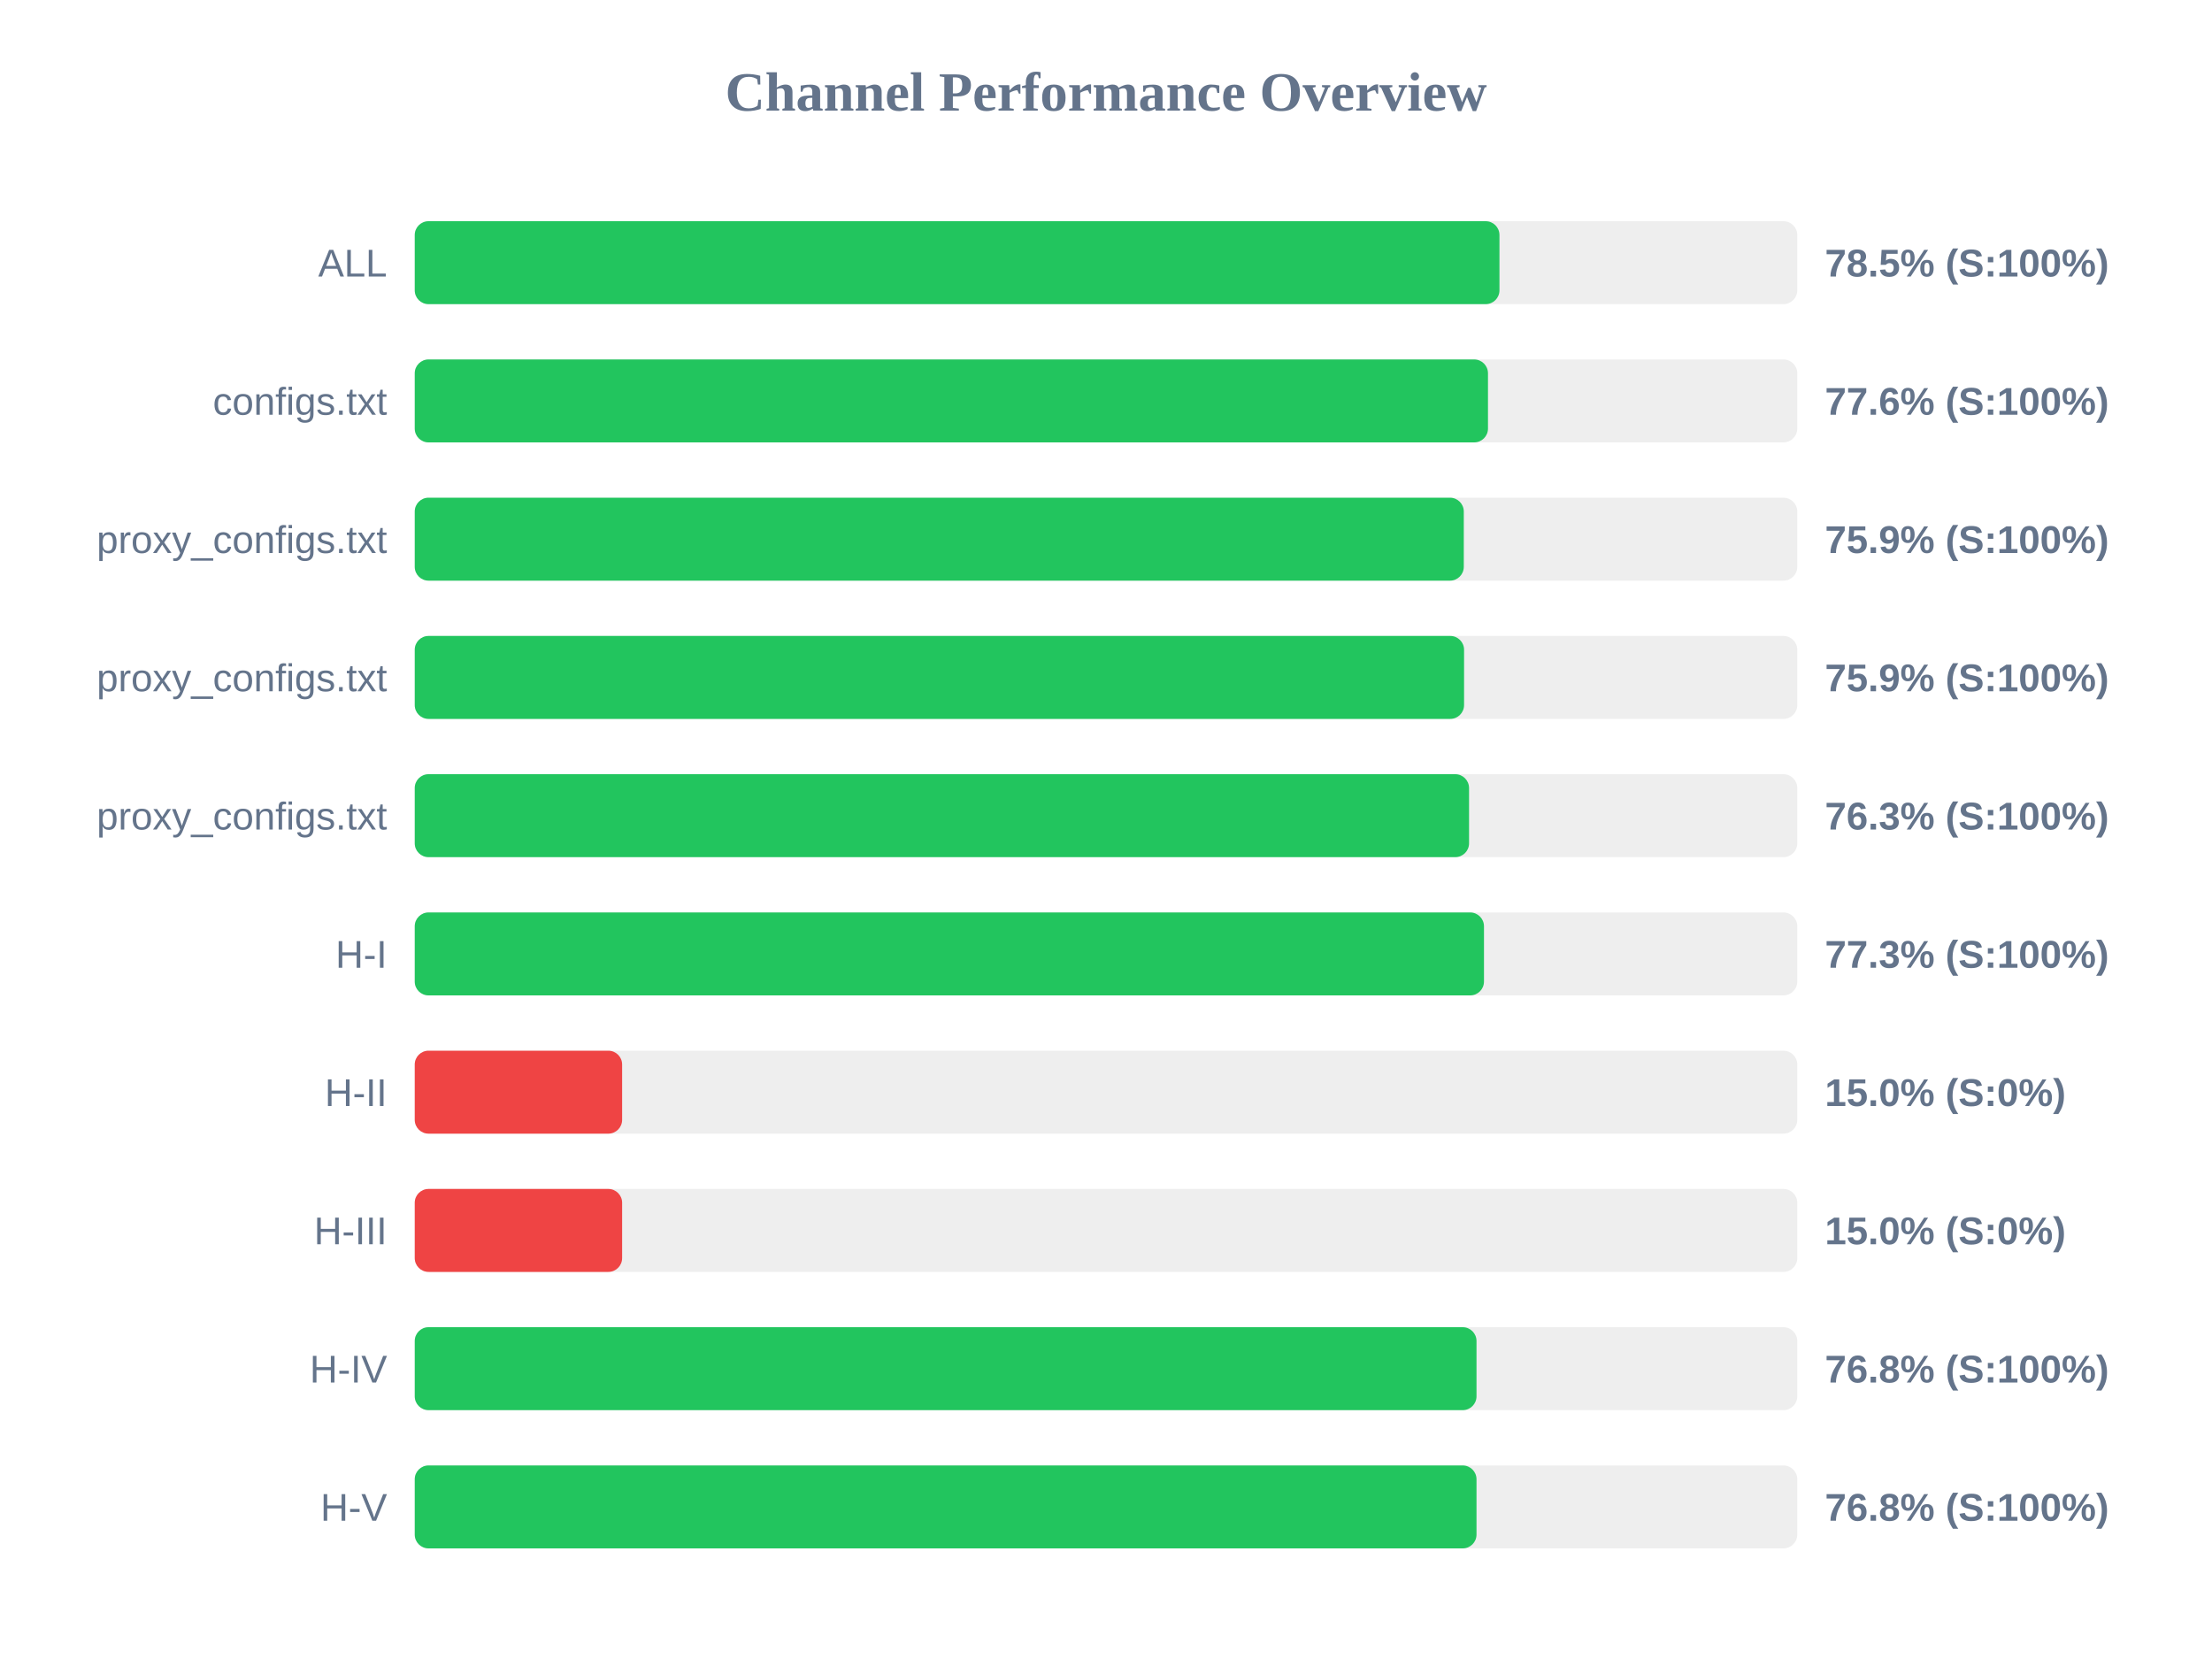
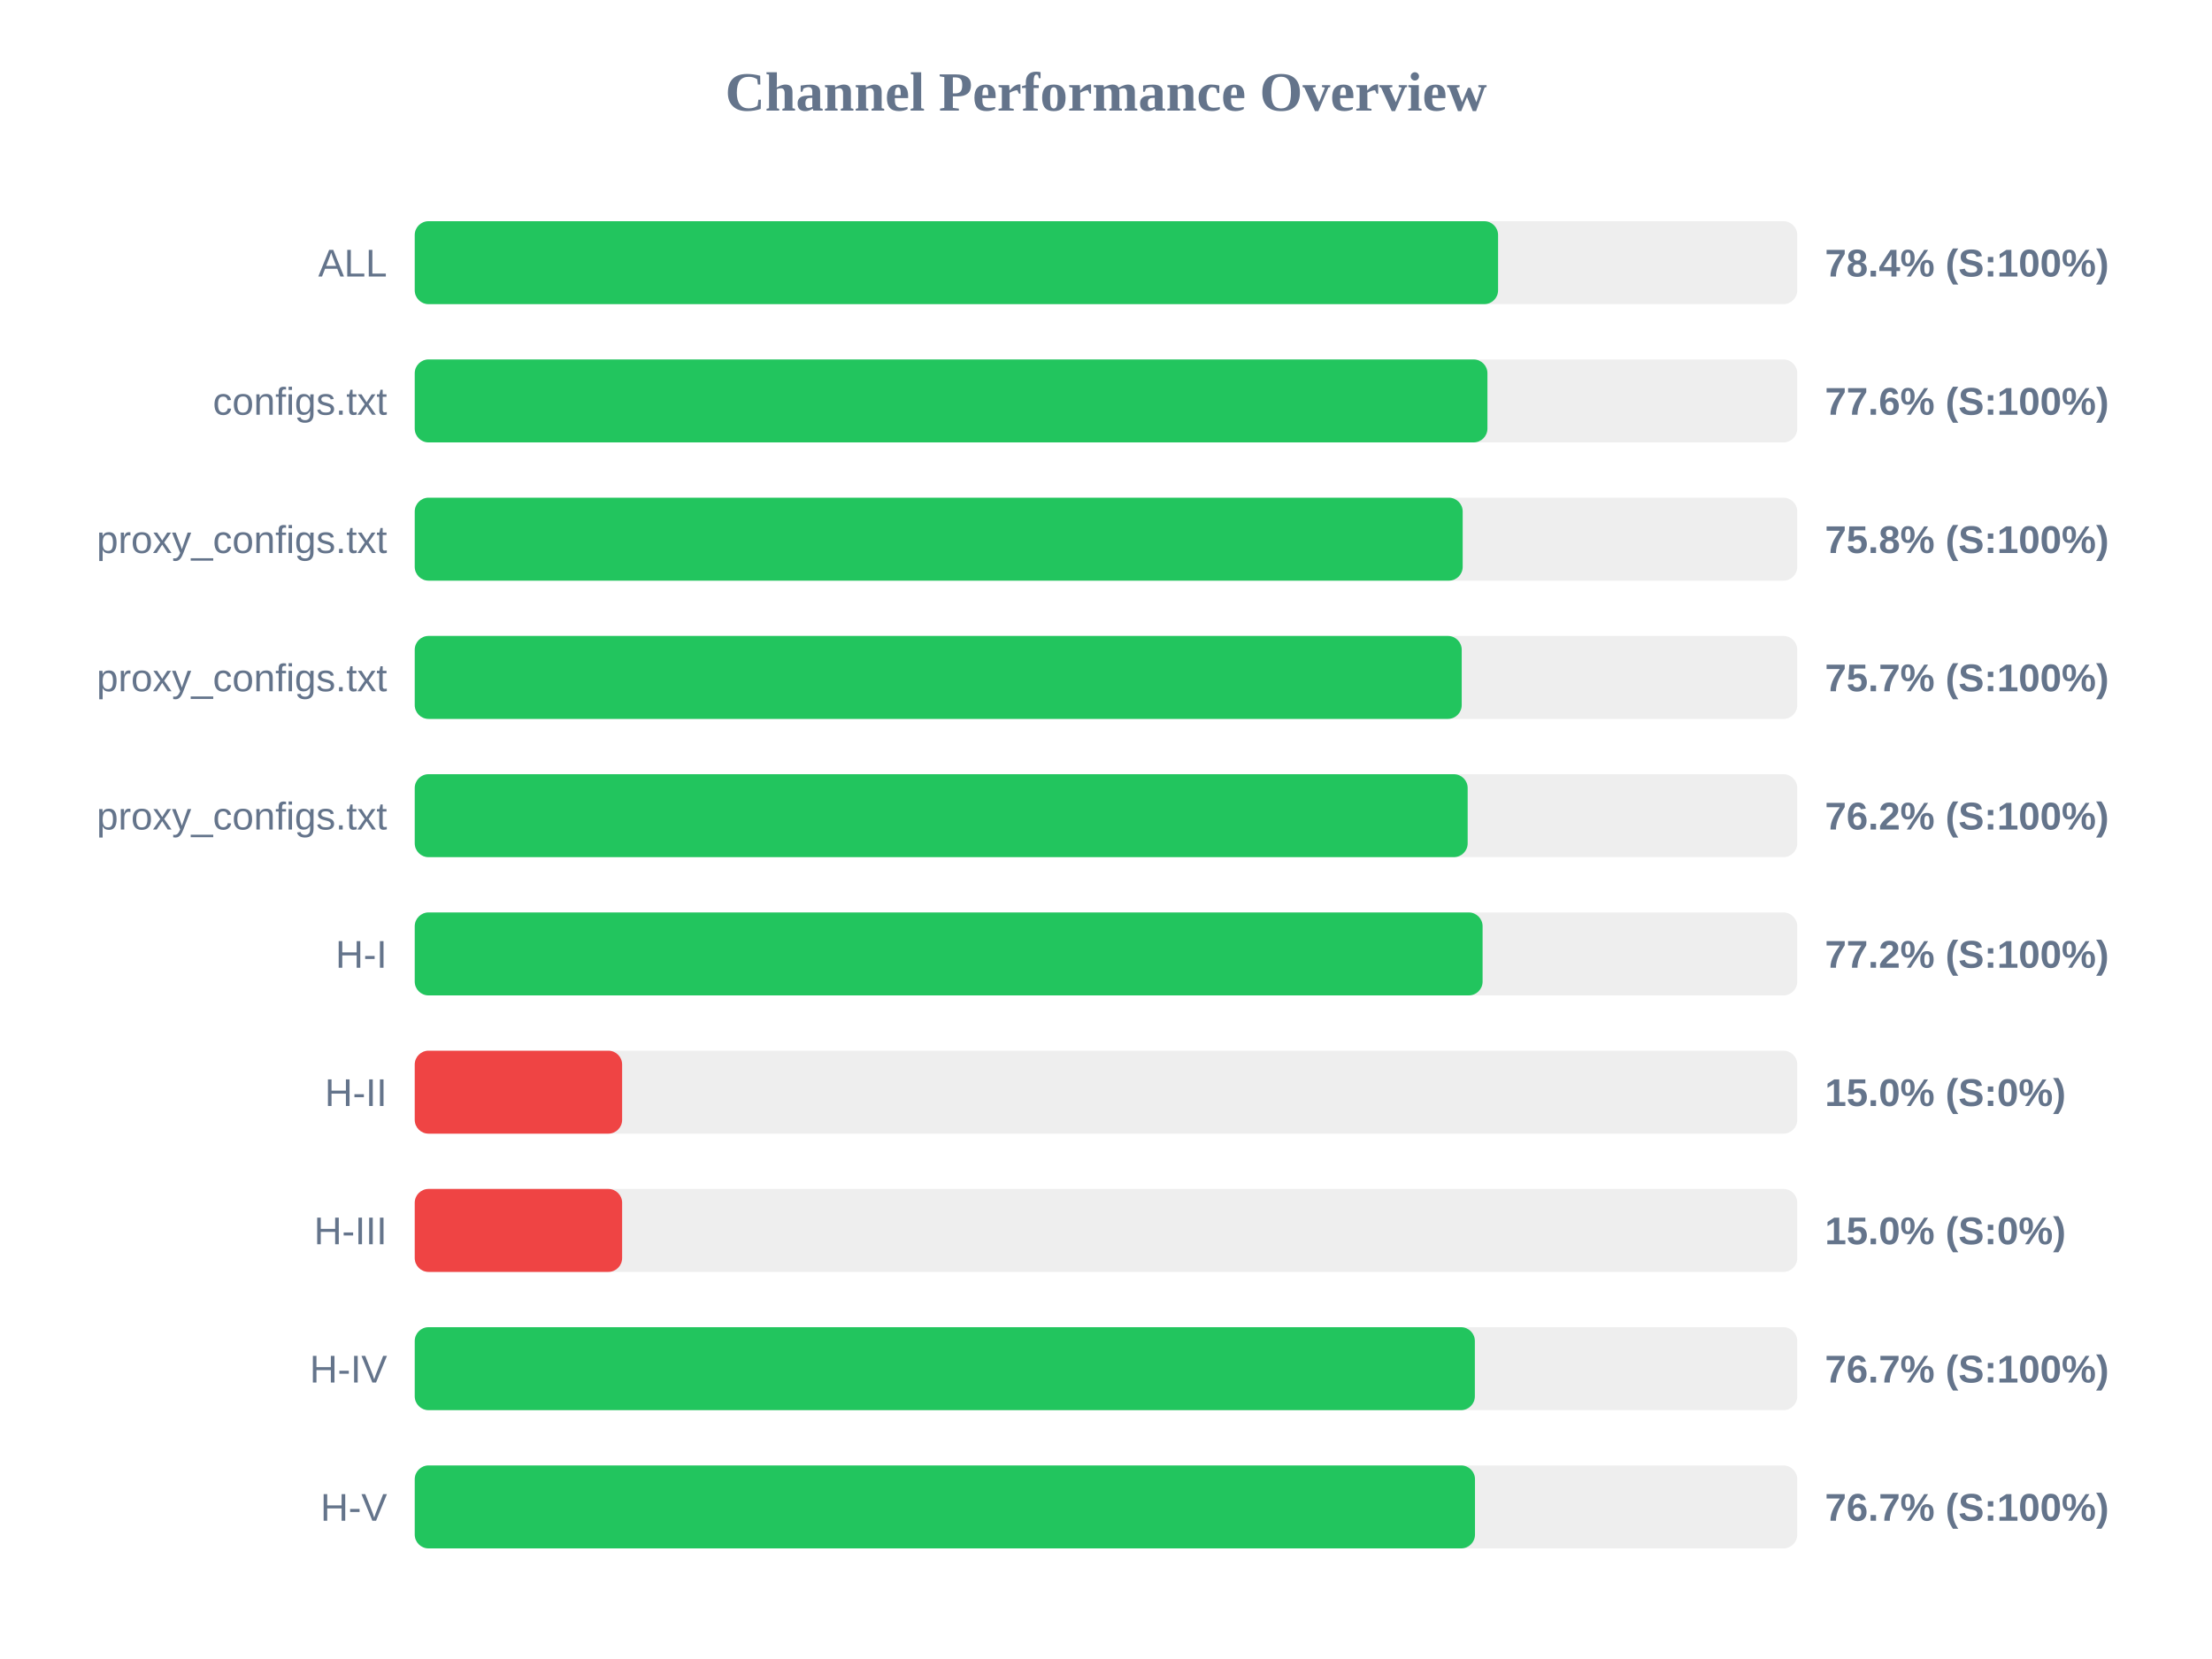
<svg xmlns="http://www.w3.org/2000/svg" width="800" height="600" version="1.1">
  <style>
        .row { font: 14px Arial; fill: #64748b; }
        .score { font: bold 14px Arial; fill: #64748b; }
    </style>
  <text x="400" y="40" text-anchor="middle" font-size="20px" font-weight="bold" fill="#64748b">Channel Performance Overview</text>
  <rect x="150" y="80" width="500" height="30" fill="#eee" rx="5" />
-   <rect x="150" y="80" width="392.3" height="30" fill="#22c55e" rx="5" />
+   <rect x="150" y="80" width="391.8" height="30" fill="#22c55e" rx="5" />
  <text x="140" y="100" text-anchor="end" class="row">ALL</text>
-   <text x="660" y="100" text-anchor="start" class="score">78.5% (S:100%)</text>
+   <text x="660" y="100" text-anchor="start" class="score">78.4% (S:100%)</text>
  <rect x="150" y="130" width="500" height="30" fill="#eee" rx="5" />
-   <rect x="150" y="130" width="388.15" height="30" fill="#22c55e" rx="5" />
+   <rect x="150" y="130" width="387.95" height="30" fill="#22c55e" rx="5" />
  <text x="140" y="150" text-anchor="end" class="row">configs.txt</text>
  <text x="660" y="150" text-anchor="start" class="score">77.6% (S:100%)</text>
  <rect x="150" y="180" width="500" height="30" fill="#eee" rx="5" />
-   <rect x="150" y="180" width="379.4" height="30" fill="#22c55e" rx="5" />
+   <rect x="150" y="180" width="379.0" height="30" fill="#22c55e" rx="5" />
  <text x="140" y="200" text-anchor="end" class="row">proxy_configs.txt</text>
-   <text x="660" y="200" text-anchor="start" class="score">75.9% (S:100%)</text>
+   <text x="660" y="200" text-anchor="start" class="score">75.8% (S:100%)</text>
  <rect x="150" y="230" width="500" height="30" fill="#eee" rx="5" />
-   <rect x="150" y="230" width="379.5" height="30" fill="#22c55e" rx="5" />
+   <rect x="150" y="230" width="378.65" height="30" fill="#22c55e" rx="5" />
  <text x="140" y="250" text-anchor="end" class="row">proxy_configs.txt</text>
-   <text x="660" y="250" text-anchor="start" class="score">75.9% (S:100%)</text>
+   <text x="660" y="250" text-anchor="start" class="score">75.7% (S:100%)</text>
  <rect x="150" y="280" width="500" height="30" fill="#eee" rx="5" />
-   <rect x="150" y="280" width="381.3" height="30" fill="#22c55e" rx="5" />
+   <rect x="150" y="280" width="380.8" height="30" fill="#22c55e" rx="5" />
  <text x="140" y="300" text-anchor="end" class="row">proxy_configs.txt</text>
-   <text x="660" y="300" text-anchor="start" class="score">76.3% (S:100%)</text>
+   <text x="660" y="300" text-anchor="start" class="score">76.2% (S:100%)</text>
  <rect x="150" y="330" width="500" height="30" fill="#eee" rx="5" />
-   <rect x="150" y="330" width="386.7" height="30" fill="#22c55e" rx="5" />
+   <rect x="150" y="330" width="386.2" height="30" fill="#22c55e" rx="5" />
  <text x="140" y="350" text-anchor="end" class="row">H-I</text>
-   <text x="660" y="350" text-anchor="start" class="score">77.3% (S:100%)</text>
+   <text x="660" y="350" text-anchor="start" class="score">77.2% (S:100%)</text>
  <rect x="150" y="380" width="500" height="30" fill="#eee" rx="5" />
  <rect x="150" y="380" width="75.0" height="30" fill="#ef4444" rx="5" />
  <text x="140" y="400" text-anchor="end" class="row">H-II</text>
  <text x="660" y="400" text-anchor="start" class="score">15.0% (S:0%)</text>
  <rect x="150" y="430" width="500" height="30" fill="#eee" rx="5" />
  <rect x="150" y="430" width="75.0" height="30" fill="#ef4444" rx="5" />
  <text x="140" y="450" text-anchor="end" class="row">H-III</text>
  <text x="660" y="450" text-anchor="start" class="score">15.0% (S:0%)</text>
  <rect x="150" y="480" width="500" height="30" fill="#eee" rx="5" />
-   <rect x="150" y="480" width="384.0" height="30" fill="#22c55e" rx="5" />
+   <rect x="150" y="480" width="383.4" height="30" fill="#22c55e" rx="5" />
  <text x="140" y="500" text-anchor="end" class="row">H-IV</text>
-   <text x="660" y="500" text-anchor="start" class="score">76.8% (S:100%)</text>
+   <text x="660" y="500" text-anchor="start" class="score">76.7% (S:100%)</text>
  <rect x="150" y="530" width="500" height="30" fill="#eee" rx="5" />
-   <rect x="150" y="530" width="384.0" height="30" fill="#22c55e" rx="5" />
+   <rect x="150" y="530" width="383.45" height="30" fill="#22c55e" rx="5" />
  <text x="140" y="550" text-anchor="end" class="row">H-V</text>
-   <text x="660" y="550" text-anchor="start" class="score">76.8% (S:100%)</text>
+   <text x="660" y="550" text-anchor="start" class="score">76.7% (S:100%)</text>
</svg>
